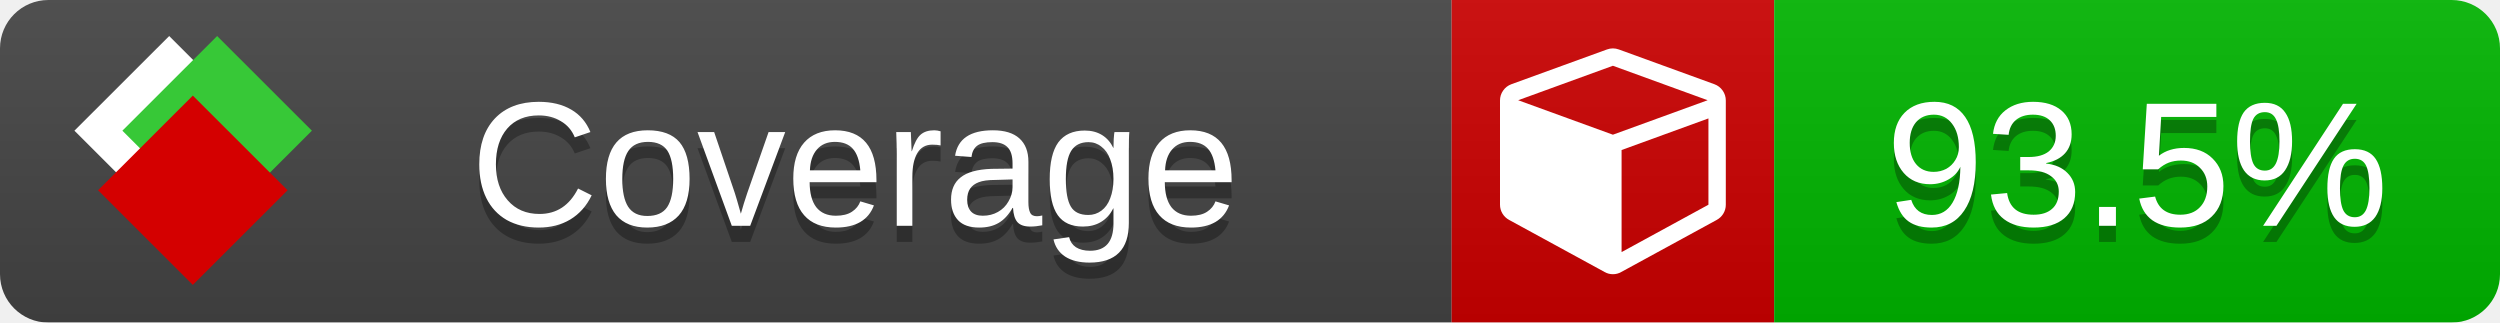
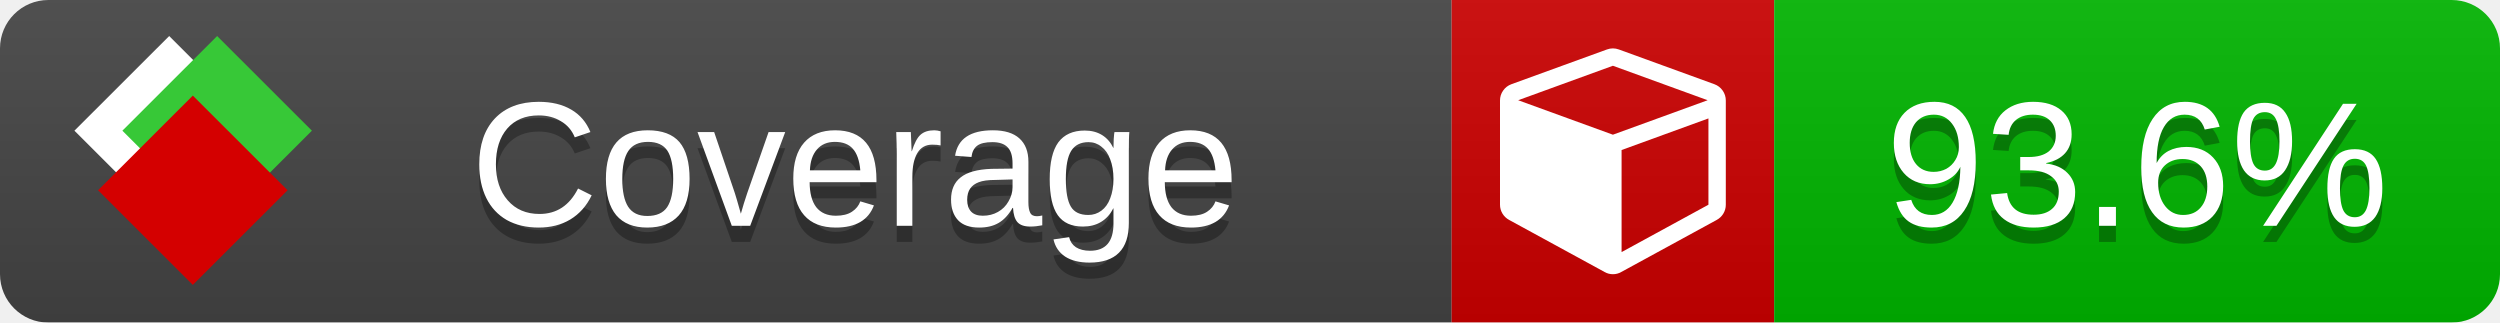
<svg xmlns="http://www.w3.org/2000/svg" xmlns:xlink="http://www.w3.org/1999/xlink" width="155" height="20">
  <style type="text/css">
          
            @keyframes fade1 {
                0% { visibility: visible; opacity: 1; }
               27% { visibility: visible; opacity: 1; }
               33% { visibility: hidden; opacity: 0; }
               60% { visibility: hidden; opacity: 0; }
               66% { visibility: hidden; opacity: 0; }
               93% { visibility: hidden; opacity: 0; }
              100% { visibility: visible; opacity: 1; }
            }
            @keyframes fade2 {
                0% { visibility: hidden; opacity: 0; }
               27% { visibility: hidden; opacity: 0; }
               33% { visibility: visible; opacity: 1; }
               60% { visibility: visible; opacity: 1; }
               66% { visibility: hidden; opacity: 0; }
               93% { visibility: hidden; opacity: 0; }
              100% { visibility: hidden; opacity: 0; }
            }
            @keyframes fade3 {
                0% { visibility: hidden; opacity: 0; }
               27% { visibility: hidden; opacity: 0; }
               33% { visibility: hidden; opacity: 0; }
               60% { visibility: hidden; opacity: 0; }
               66% { visibility: visible; opacity: 1; }
               93% { visibility: visible; opacity: 1; }
              100% { visibility: hidden; opacity: 0; }
            }
            .linecoverage {
                animation-duration: 15s;
                animation-name: fade1;
                animation-iteration-count: infinite;
            }
            .branchcoverage {
                animation-duration: 15s;
                animation-name: fade2;
                animation-iteration-count: infinite;
            }
            .methodcoverage {
                animation-duration: 15s;
                animation-name: fade3;
                animation-iteration-count: infinite;
            }
          
    </style>
  <defs>
    <linearGradient id="gradient" x2="0" y2="100%">
      <stop offset="0" stop-color="#bbb" stop-opacity=".1" />
      <stop offset="1" stop-opacity=".1" />
    </linearGradient>
    <linearGradient id="c">
      <stop offset="0" stop-color="#d40000" />
      <stop offset="1" stop-color="#ff2a2a" />
    </linearGradient>
    <linearGradient id="a">
      <stop offset="0" stop-color="#e0e0de" />
      <stop offset="1" stop-color="#fff" />
    </linearGradient>
    <linearGradient id="b">
      <stop offset="0" stop-color="#37c837" />
      <stop offset="1" stop-color="#217821" />
    </linearGradient>
    <linearGradient xlink:href="#a" id="e" x1="106.44" x2="69.96" y1="-11.96" y2="-46.84" gradientTransform="matrix(-.8426 -.00045 -.00045 -.8426 -94.27 -75.82)" gradientUnits="userSpaceOnUse" />
    <linearGradient xlink:href="#b" id="f" x1="56.19" x2="77.97" y1="-23.45" y2="10.62" gradientTransform="matrix(.8426 .00045 .00045 .8426 94.27 75.82)" gradientUnits="userSpaceOnUse" />
    <linearGradient xlink:href="#c" id="g" x1="79.98" x2="132.9" y1="10.79" y2="10.79" gradientTransform="matrix(.8426 .00045 .00045 .8426 94.27 75.82)" gradientUnits="userSpaceOnUse" />
    <mask id="mask">
      <rect width="155" height="20" rx="3" fill="#fff" />
    </mask>
    <g id="icon" transform="matrix(.04486 0 0 .04481 -.48 -.63)">
      <rect width="52.92" height="52.92" x="-109.72" y="-27.13" fill="url(#e)" transform="rotate(-135)" />
      <rect width="52.92" height="52.92" x="70.19" y="-39.18" fill="url(#f)" transform="rotate(45)" />
      <rect width="52.92" height="52.92" x="80.05" y="-15.74" fill="url(#g)" transform="rotate(45)" />
    </g>
  </defs>
  <g mask="url(#mask)">
    <rect x="0" y="0" width="90" height="20" fill="#444" />
    <rect x="90" y="0" width="20" height="20" fill="#c00" />
    <rect x="110" y="0" width="45" height="20" fill="#00B600" />
    <rect x="0" y="0" width="155" height="20" fill="url(#gradient)" />
  </g>
  <g>
    <path class="" fill="#fff" d="m 100.538,15.629 5.385,-2.936 v -5.351 l -5.385,1.96 z M 100,8.351 105.873,6.214 100,4.077 94.127,6.214 Z m 7,-2.12 v 6.462 q 0,0.294 -0.151,0.547 -0.151,0.252 -0.412,0.395 l -5.923,3.231 q -0.236,0.135 -0.513,0.135 -0.278,0 -0.513,-0.135 l -5.923,-3.231 Q 93.303,13.492 93.151,13.239 93,12.987 93,12.692 v -6.462 q 0,-0.337 0.194,-0.614 0.194,-0.278 0.513,-0.395 l 5.923,-2.154 q 0.185,-0.067 0.37,-0.067 0.185,0 0.37,0.067 l 5.923,2.154 q 0.32,0.118 0.513,0.395 Q 107,5.894 107,6.231 Z" />
  </g>
  <g fill="#fff" text-anchor="middle" font-family="Verdana,Arial,Geneva,sans-serif" font-size="11">
    <a xlink:href="https://github.com/danielpalme/ReportGenerator" target="_top">
      <use xlink:href="#icon" transform="translate(3,1) scale(3.5)" />
    </a>
    <text x="53" y="15" fill="#010101" fill-opacity=".3">Coverage</text>
    <text x="53" y="14" fill="#fff">Coverage</text>
-     <text class="" x="132.5" y="15" fill="#010101" fill-opacity=".3">93.5%</text>
-     <text class="" x="132.5" y="14">93.5%</text>
+     <text class="" x="132.5" y="15" fill="#010101" fill-opacity=".3">93.6%</text>
+     <text class="" x="132.5" y="14">93.6%</text>
  </g>
  <g>
    <rect class="" x="90" y="0" width="65" height="20" fill-opacity="0" />
  </g>
</svg>
